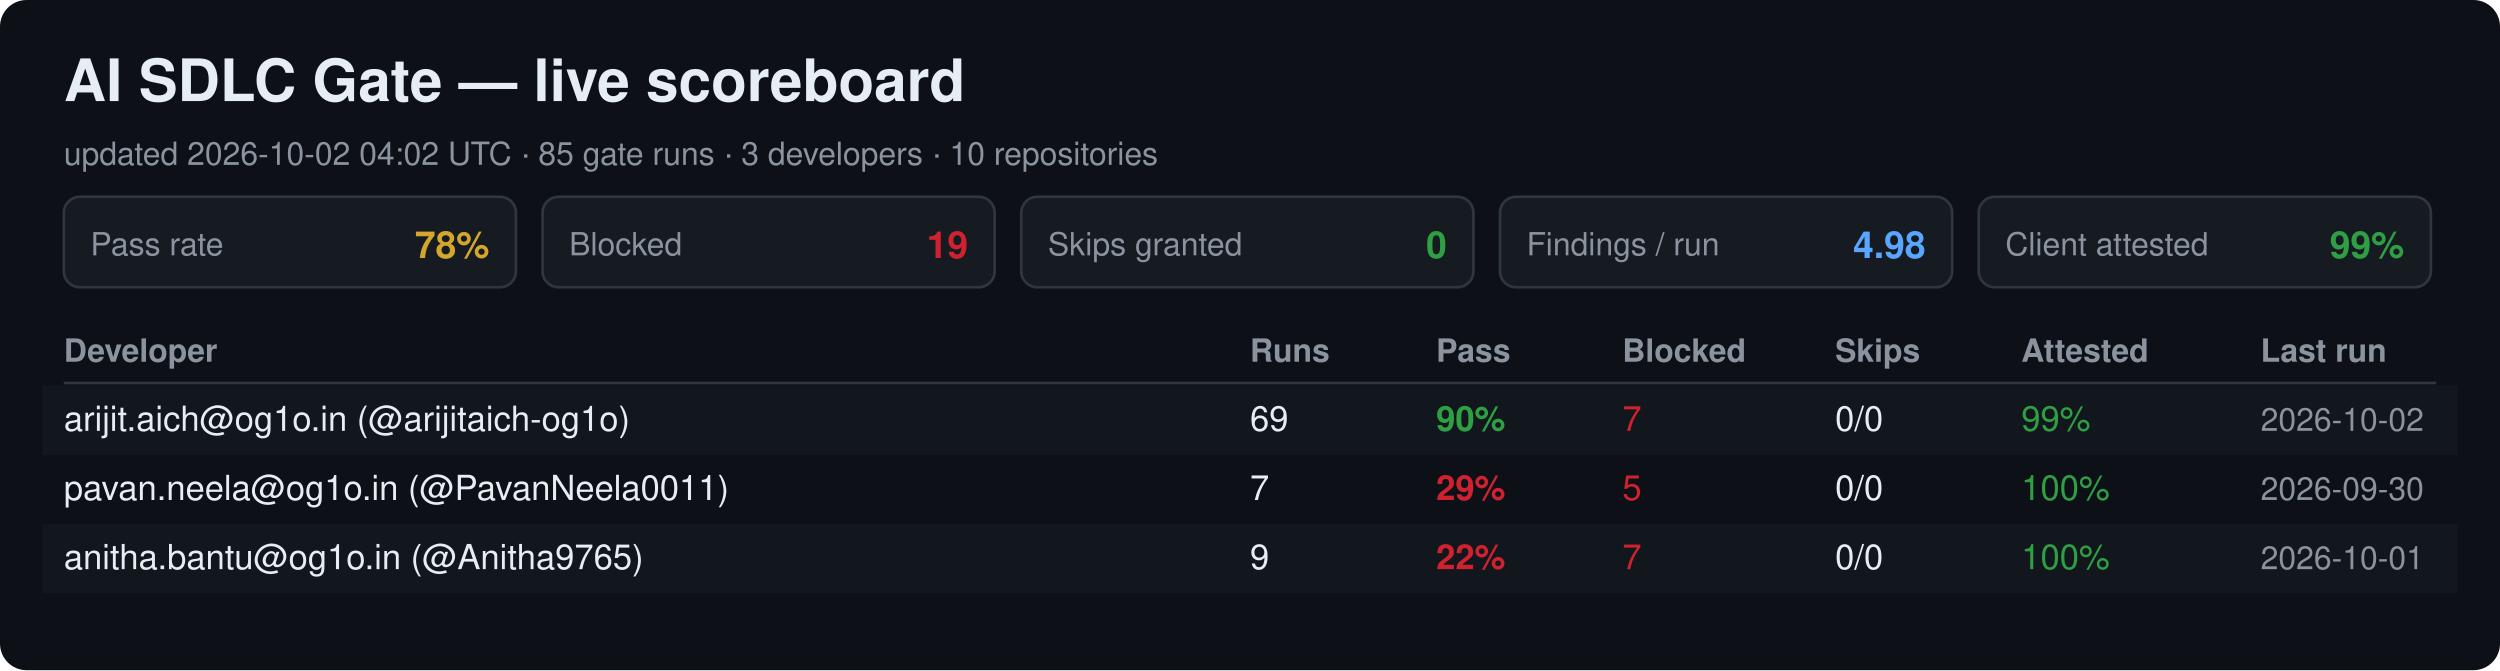
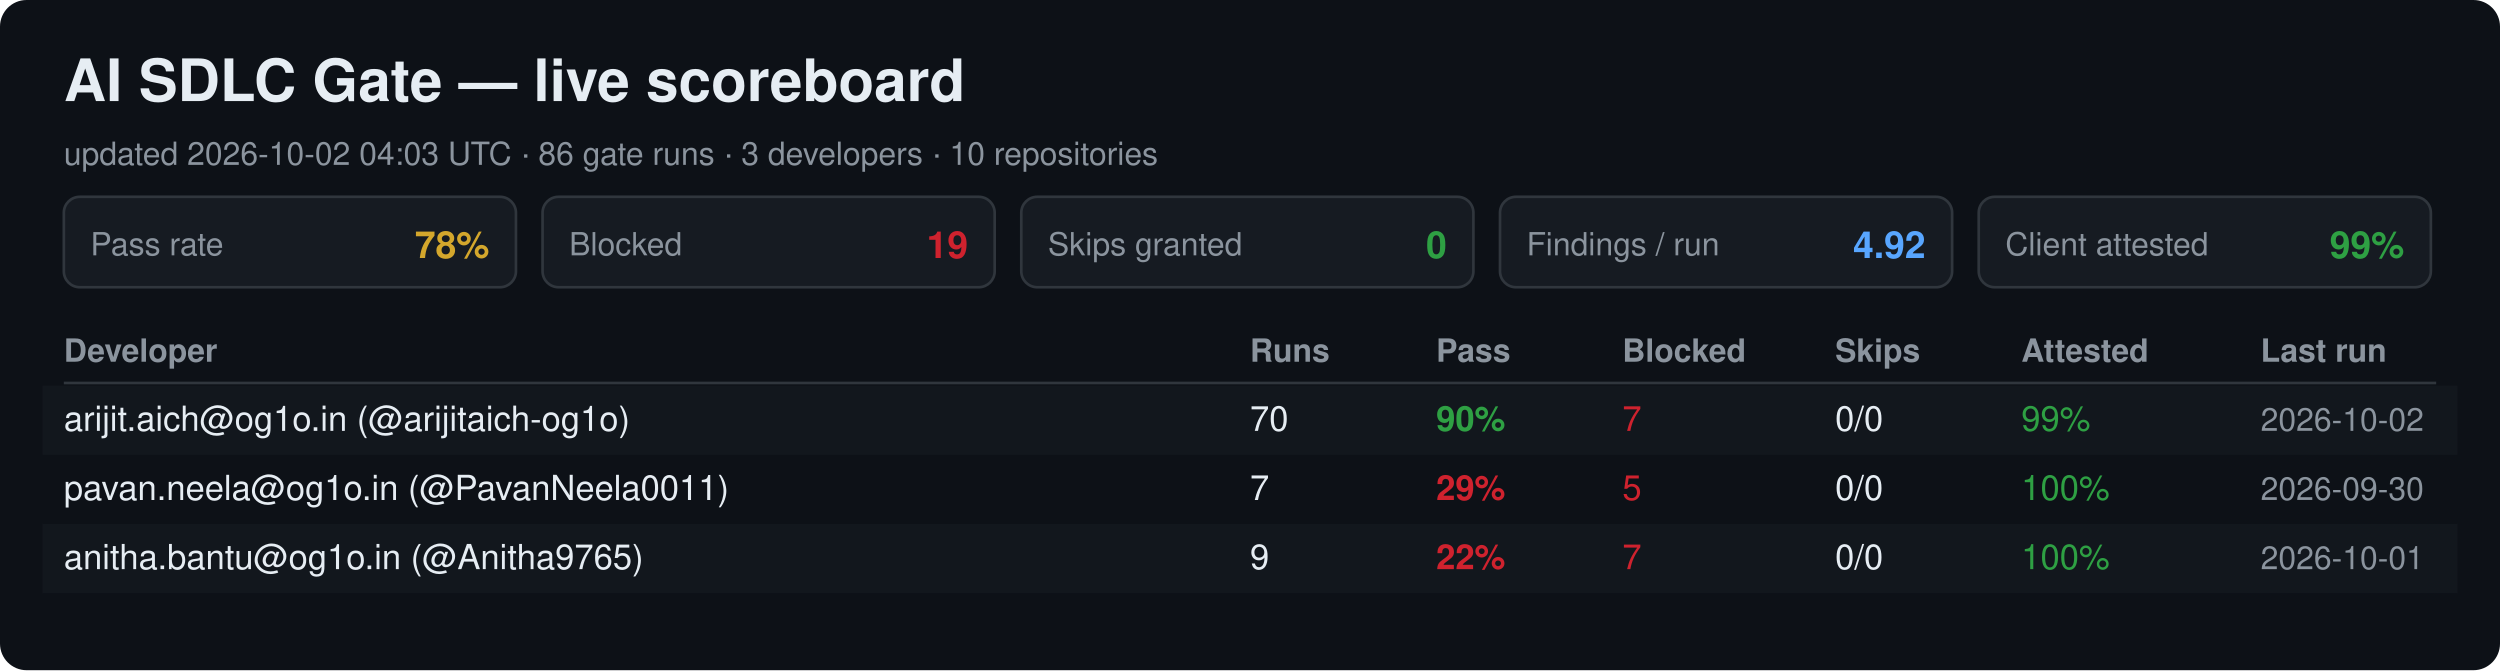
<svg xmlns="http://www.w3.org/2000/svg" width="940" height="252" viewBox="0 0 940 252" font-family="Segoe UI, Helvetica, Arial, sans-serif">
  <rect width="940" height="252" rx="10" fill="#0d1117" />
  <text x="24" y="38" font-size="22" font-weight="700" fill="#e6edf3">AI SDLC Gate — live scoreboard</text>
-   <text x="24" y="62" font-size="12" fill="#8b949e">updated 2026-10-02 04:02 UTC · 85 gate runs · 3 developers · 10 repositories</text>
+   <text x="24" y="62" font-size="12" fill="#8b949e">updated 2026-10-02 04:03 UTC · 86 gate runs · 3 developers · 10 repositories</text>
  <rect x="24" y="74" width="170" height="34" rx="6" fill="#161b22" stroke="#30363d" />
  <text x="34" y="96" font-size="12" fill="#8b949e">Pass rate</text>
  <text x="184" y="97" font-size="14" font-weight="700" fill="#d4a72c" text-anchor="end">78%</text>
  <rect x="204" y="74" width="170" height="34" rx="6" fill="#161b22" stroke="#30363d" />
  <text x="214" y="96" font-size="12" fill="#8b949e">Blocked</text>
  <text x="364" y="97" font-size="14" font-weight="700" fill="#cf222e" text-anchor="end">19</text>
  <rect x="384" y="74" width="170" height="34" rx="6" fill="#161b22" stroke="#30363d" />
  <text x="394" y="96" font-size="12" fill="#8b949e">Skips granted</text>
  <text x="544" y="97" font-size="14" font-weight="700" fill="#2ea043" text-anchor="end">0</text>
  <rect x="564" y="74" width="170" height="34" rx="6" fill="#161b22" stroke="#30363d" />
  <text x="574" y="96" font-size="12" fill="#8b949e">Findings / run</text>
-   <text x="724" y="97" font-size="14" font-weight="700" fill="#58a6ff" text-anchor="end">4.98</text>
+   <text x="724" y="97" font-size="14" font-weight="700" fill="#58a6ff" text-anchor="end">4.92</text>
  <rect x="744" y="74" width="170" height="34" rx="6" fill="#161b22" stroke="#30363d" />
  <text x="754" y="96" font-size="12" fill="#8b949e">Client attested</text>
  <text x="904" y="97" font-size="14" font-weight="700" fill="#2ea043" text-anchor="end">99%</text>
  <text x="24" y="136" font-size="12" font-weight="700" fill="#8b949e">Developer</text>
  <text x="470" y="136" font-size="12" font-weight="700" fill="#8b949e">Runs</text>
  <text x="540" y="136" font-size="12" font-weight="700" fill="#8b949e">Pass</text>
  <text x="610" y="136" font-size="12" font-weight="700" fill="#8b949e">Blocked</text>
  <text x="690" y="136" font-size="12" font-weight="700" fill="#8b949e">Skips</text>
  <text x="760" y="136" font-size="12" font-weight="700" fill="#8b949e">Attested</text>
  <text x="850" y="136" font-size="12" font-weight="700" fill="#8b949e">Last run</text>
  <line x1="24" y1="144" x2="916" y2="144" stroke="#30363d" />
  <rect x="16" y="145" width="908" height="26" fill="#161b22" opacity="0.6" />
  <text x="24" y="162" font-size="13" fill="#e6edf3">arijit.aich@og1o.in (@arijitaich-og1o)</text>
-   <text x="470" y="162" font-size="13" fill="#e6edf3">69</text>
+   <text x="470" y="162" font-size="13" fill="#e6edf3">70</text>
  <text x="540" y="162" font-size="13" font-weight="700" fill="#2ea043">90%</text>
  <text x="610" y="162" font-size="13" fill="#cf222e">7</text>
  <text x="690" y="162" font-size="13" fill="#e6edf3">0/0</text>
  <text x="760" y="162" font-size="13" fill="#2ea043">99%</text>
  <text x="850" y="162" font-size="12" fill="#8b949e">2026-10-02</text>
  <text x="24" y="188" font-size="13" fill="#e6edf3">pavan.neela@og1o.in (@PavanNeela0011)</text>
  <text x="470" y="188" font-size="13" fill="#e6edf3">7</text>
  <text x="540" y="188" font-size="13" font-weight="700" fill="#cf222e">29%</text>
  <text x="610" y="188" font-size="13" fill="#cf222e">5</text>
  <text x="690" y="188" font-size="13" fill="#e6edf3">0/0</text>
  <text x="760" y="188" font-size="13" fill="#2ea043">100%</text>
  <text x="850" y="188" font-size="12" fill="#8b949e">2026-09-30</text>
  <rect x="16" y="197" width="908" height="26" fill="#161b22" opacity="0.6" />
  <text x="24" y="214" font-size="13" fill="#e6edf3">anitha.bantu@og1o.in (@Anitha9765)</text>
  <text x="470" y="214" font-size="13" fill="#e6edf3">9</text>
  <text x="540" y="214" font-size="13" font-weight="700" fill="#cf222e">22%</text>
  <text x="610" y="214" font-size="13" fill="#cf222e">7</text>
  <text x="690" y="214" font-size="13" fill="#e6edf3">0/0</text>
  <text x="760" y="214" font-size="13" fill="#2ea043">100%</text>
  <text x="850" y="214" font-size="12" fill="#8b949e">2026-10-01</text>
</svg>
